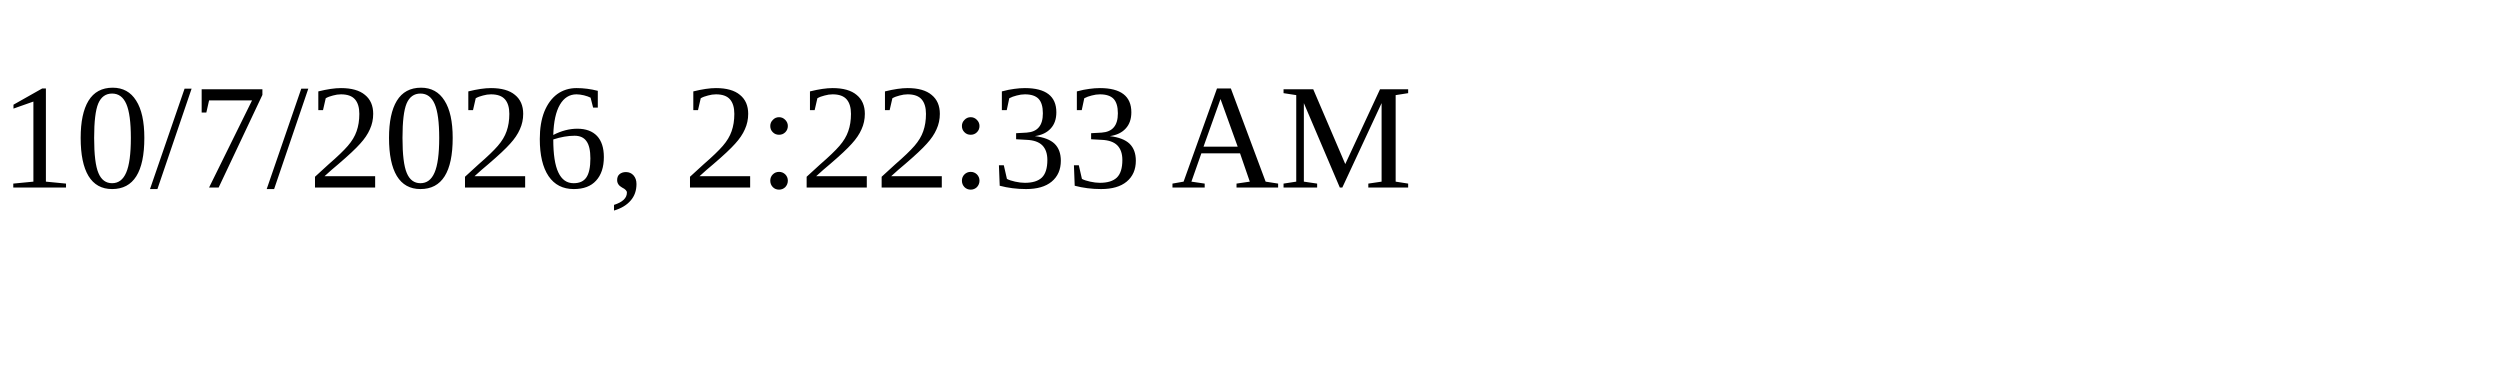
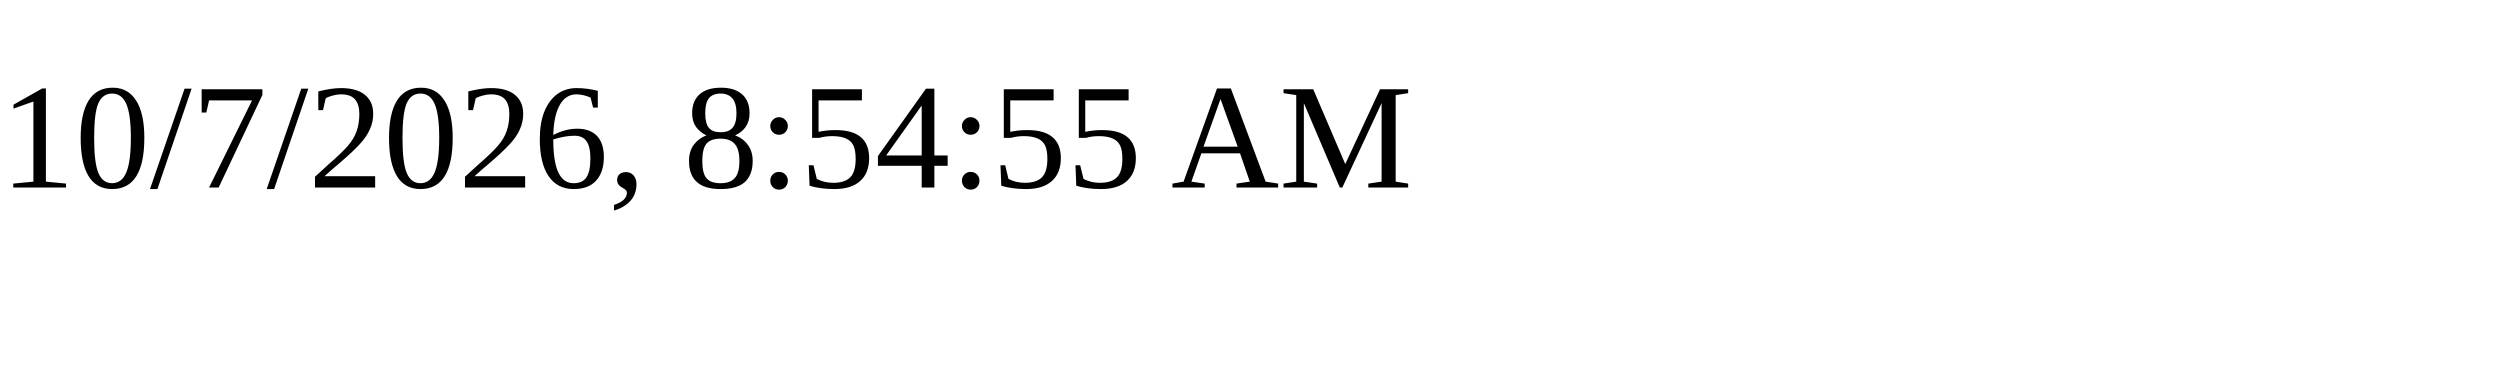
<svg xmlns="http://www.w3.org/2000/svg" height="30" width="200">
-   <text x="0" y="15">10/7/2026, 2:22:33 AM</text>
+   <text x="0" y="15">10/7/2026, 8:54:55 AM</text>
</svg>
